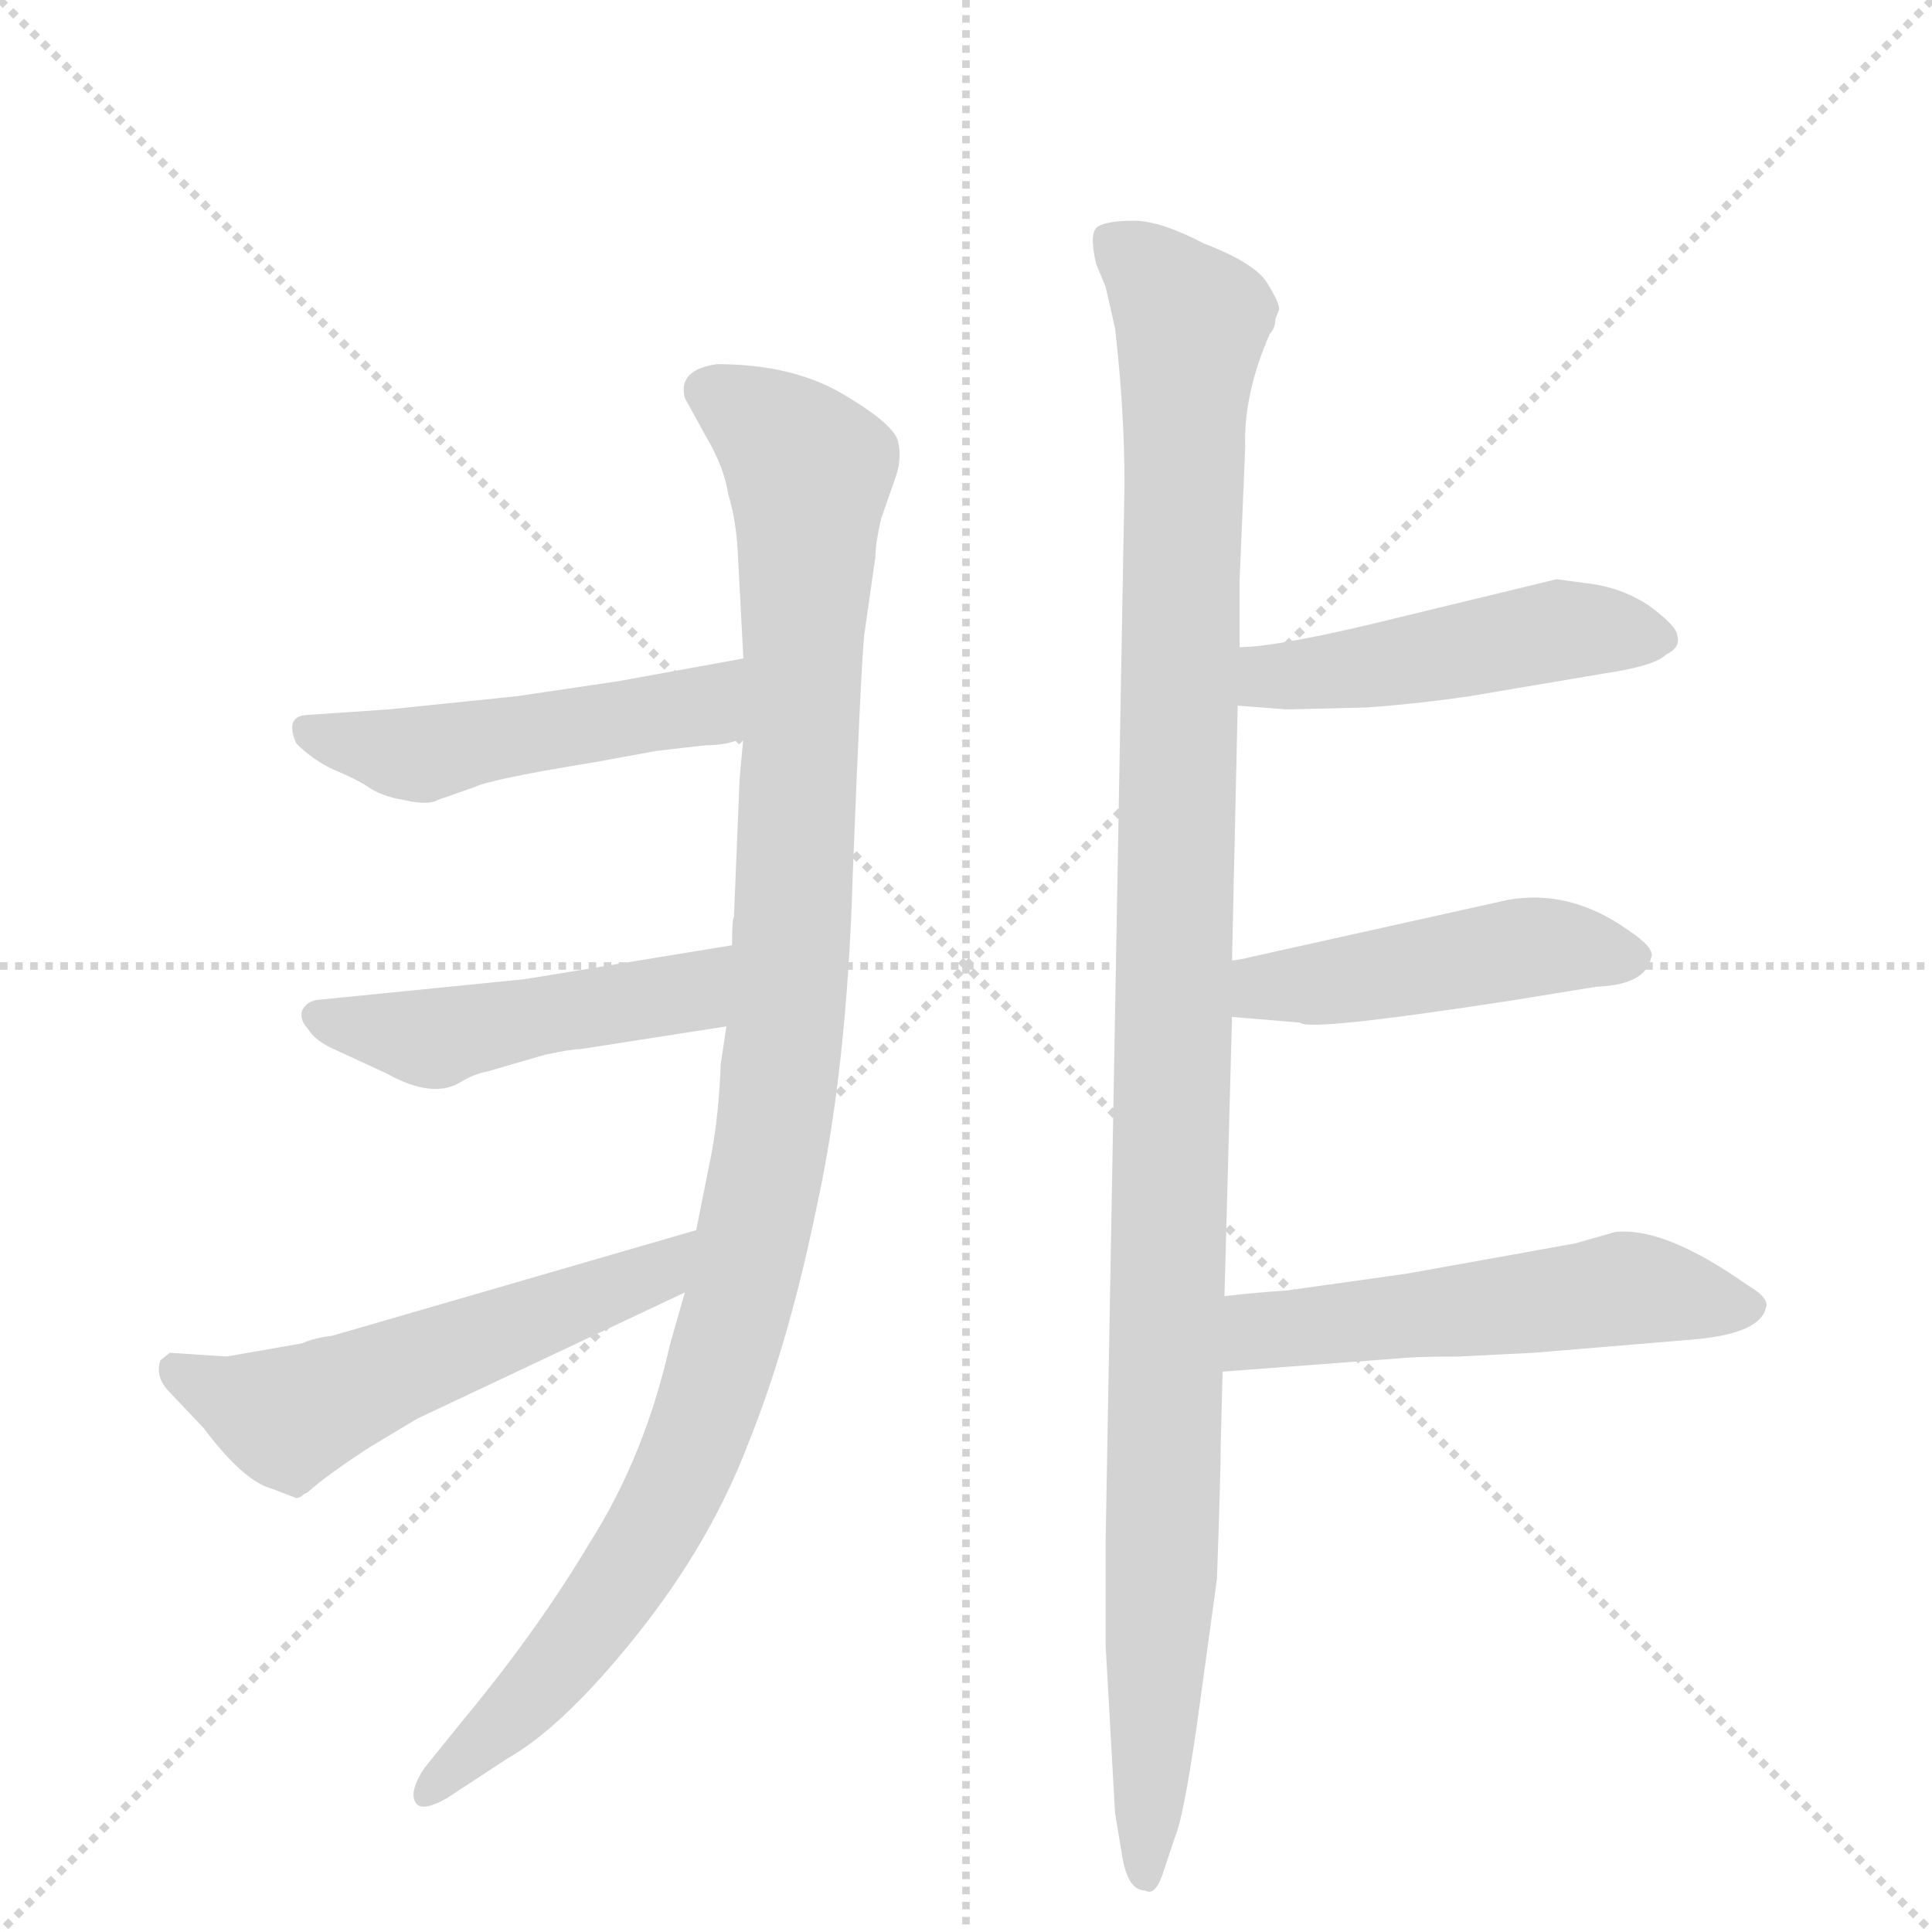
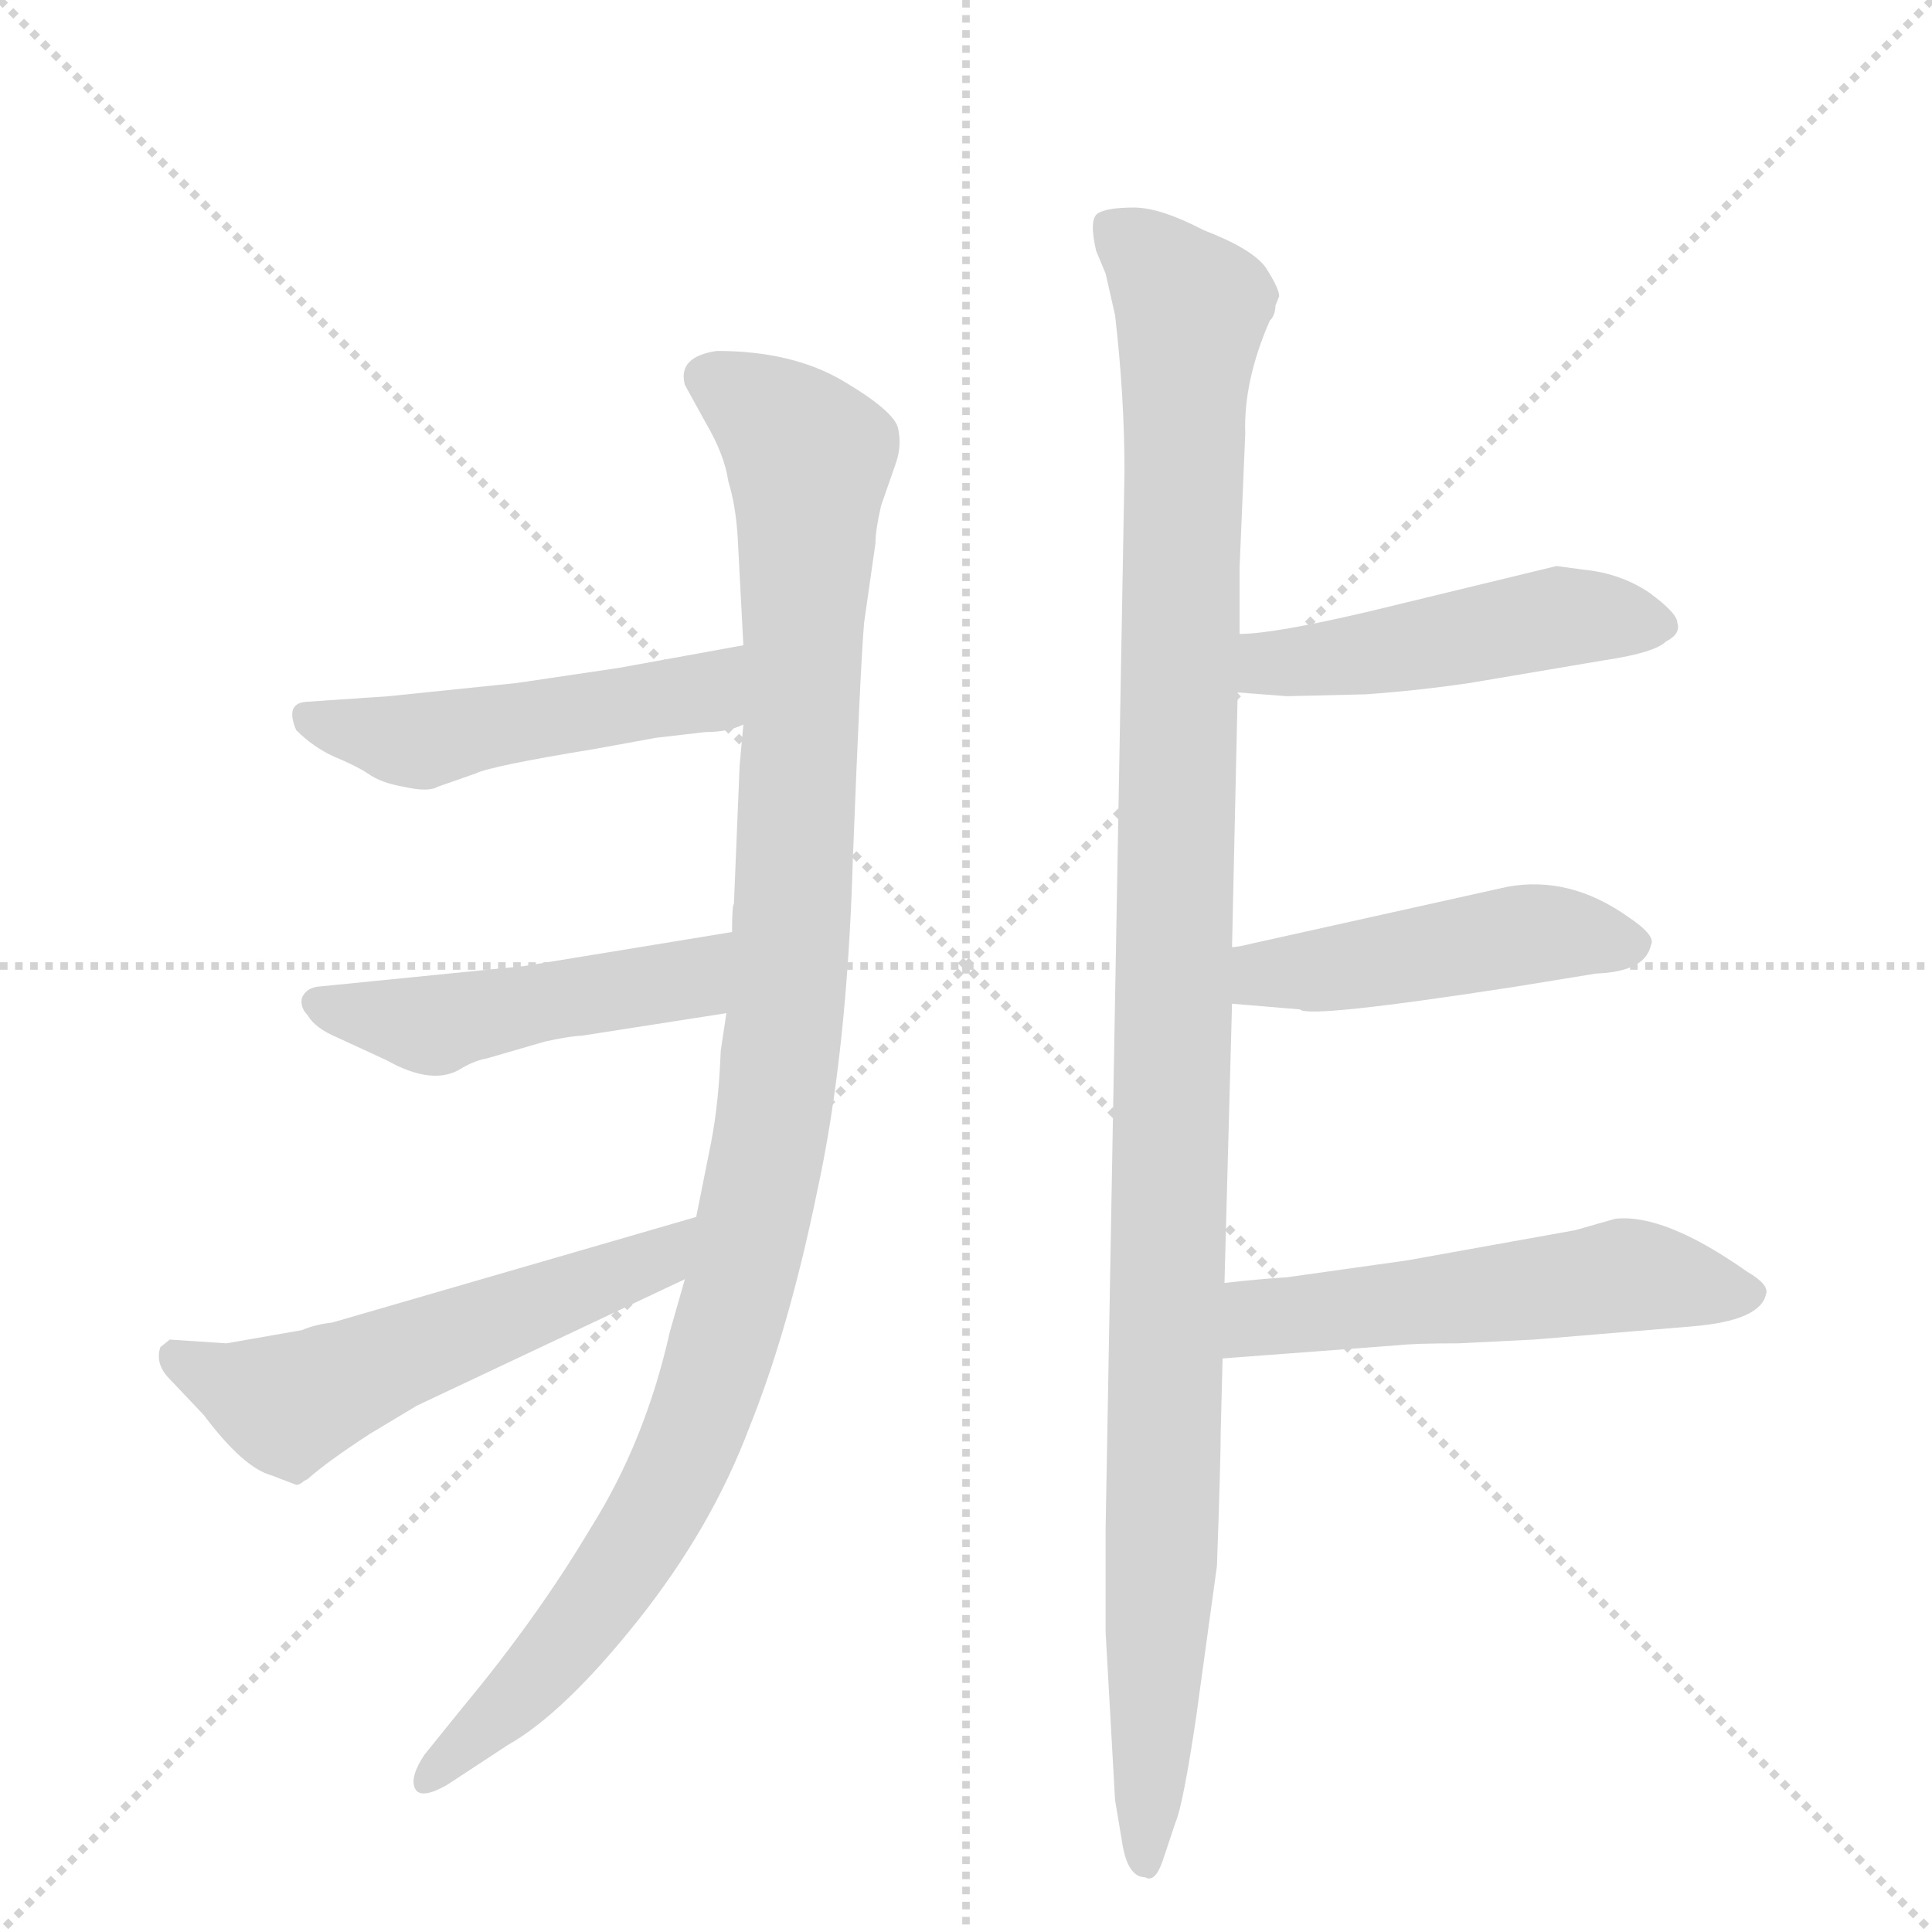
<svg xmlns="http://www.w3.org/2000/svg" version="1.1" viewBox="0 0 1024 1024">
  <g stroke="lightgray" stroke-dasharray="1,1" stroke-width="1" transform="scale(4, 4)">
    <line x1="0" y1="0" x2="256" y2="256" />
    <line x1="256" y1="0" x2="0" y2="256" />
    <line x1="128" y1="0" x2="128" y2="256" />
    <line x1="0" y1="128" x2="256" y2="128" />
  </g>
-   <g transform="scale(1, -1) translate(0, -855)">
+   <g transform="scale(1, -1) translate(0, -848)">
    <style type="text/css">
      
        @keyframes keyframes0 {
          from {
            stroke: blue;
            stroke-dashoffset: 1082;
            stroke-width: 128;
          }
          78% {
            animation-timing-function: step-end;
            stroke: blue;
            stroke-dashoffset: 0;
            stroke-width: 128;
          }
          to {
            stroke: black;
            stroke-width: 1024;
          }
        }
        #make-me-a-hanzi-animation-0 {
          animation: keyframes0 1.131s both;
          animation-delay: 0s;
          animation-timing-function: linear;
        }
      
        @keyframes keyframes1 {
          from {
            stroke: blue;
            stroke-dashoffset: 487;
            stroke-width: 128;
          }
          61% {
            animation-timing-function: step-end;
            stroke: blue;
            stroke-dashoffset: 0;
            stroke-width: 128;
          }
          to {
            stroke: black;
            stroke-width: 1024;
          }
        }
        #make-me-a-hanzi-animation-1 {
          animation: keyframes1 0.646s both;
          animation-delay: 1.131s;
          animation-timing-function: linear;
        }
      
        @keyframes keyframes2 {
          from {
            stroke: blue;
            stroke-dashoffset: 480;
            stroke-width: 128;
          }
          61% {
            animation-timing-function: step-end;
            stroke: blue;
            stroke-dashoffset: 0;
            stroke-width: 128;
          }
          to {
            stroke: black;
            stroke-width: 1024;
          }
        }
        #make-me-a-hanzi-animation-2 {
          animation: keyframes2 0.641s both;
          animation-delay: 1.777s;
          animation-timing-function: linear;
        }
      
        @keyframes keyframes3 {
          from {
            stroke: blue;
            stroke-dashoffset: 554;
            stroke-width: 128;
          }
          64% {
            animation-timing-function: step-end;
            stroke: blue;
            stroke-dashoffset: 0;
            stroke-width: 128;
          }
          to {
            stroke: black;
            stroke-width: 1024;
          }
        }
        #make-me-a-hanzi-animation-3 {
          animation: keyframes3 0.701s both;
          animation-delay: 2.417s;
          animation-timing-function: linear;
        }
      
        @keyframes keyframes4 {
          from {
            stroke: blue;
            stroke-dashoffset: 1141;
            stroke-width: 128;
          }
          79% {
            animation-timing-function: step-end;
            stroke: blue;
            stroke-dashoffset: 0;
            stroke-width: 128;
          }
          to {
            stroke: black;
            stroke-width: 1024;
          }
        }
        #make-me-a-hanzi-animation-4 {
          animation: keyframes4 1.179s both;
          animation-delay: 3.118s;
          animation-timing-function: linear;
        }
      
        @keyframes keyframes5 {
          from {
            stroke: blue;
            stroke-dashoffset: 478;
            stroke-width: 128;
          }
          61% {
            animation-timing-function: step-end;
            stroke: blue;
            stroke-dashoffset: 0;
            stroke-width: 128;
          }
          to {
            stroke: black;
            stroke-width: 1024;
          }
        }
        #make-me-a-hanzi-animation-5 {
          animation: keyframes5 0.639s both;
          animation-delay: 4.297s;
          animation-timing-function: linear;
        }
      
        @keyframes keyframes6 {
          from {
            stroke: blue;
            stroke-dashoffset: 465;
            stroke-width: 128;
          }
          60% {
            animation-timing-function: step-end;
            stroke: blue;
            stroke-dashoffset: 0;
            stroke-width: 128;
          }
          to {
            stroke: black;
            stroke-width: 1024;
          }
        }
        #make-me-a-hanzi-animation-6 {
          animation: keyframes6 0.628s both;
          animation-delay: 4.936s;
          animation-timing-function: linear;
        }
      
        @keyframes keyframes7 {
          from {
            stroke: blue;
            stroke-dashoffset: 535;
            stroke-width: 128;
          }
          64% {
            animation-timing-function: step-end;
            stroke: blue;
            stroke-dashoffset: 0;
            stroke-width: 128;
          }
          to {
            stroke: black;
            stroke-width: 1024;
          }
        }
        #make-me-a-hanzi-animation-7 {
          animation: keyframes7 0.685s both;
          animation-delay: 5.564s;
          animation-timing-function: linear;
        }
      
    </style>
    <path d="M 394 464 L 392 442 L 389 369 Q 388 368 388 354 L 385 311 L 382 291 Q 381 264 377 243 L 369 203 L 363 170 L 355 142 Q 342 84 313 38 Q 285 -9 246 -56 L 225 -82 Q 217 -94 220 -100 Q 223 -106 237 -98 L 269 -77 Q 299 -60 338 -11 Q 377 38 397 91 Q 418 143 433 216 Q 449 289 452 392 Q 456 495 458 518 L 464 560 Q 464 567 467 580 L 475 603 Q 478 612 476 621 Q 474 630 447 646 Q 420 662 380 662 Q 359 659 363 644 L 374 624 Q 384 607 386 593 Q 390 580 391 563 L 394 506 L 394 464 Z" fill="lightgray" />
    <path d="M 274 486 L 206 479 L 162 476 Q 151 475 157 461 Q 166 452 177 447 Q 189 442 195 438 Q 202 433 214 431 Q 227 428 232 431 L 252 438 Q 260 442 315 451 L 348 457 L 374 460 Q 386 460 394 464 C 422 474 424 511 394 506 L 328 494 L 274 486 Z" fill="lightgray" />
    <path d="M 388 354 L 278 336 L 168 325 Q 162 324 160 319 Q 159 314 163 310 Q 167 303 179 298 L 205 286 Q 230 272 245 282 Q 252 286 258 287 L 289 296 Q 303 299 308 299 L 385 311 C 415 316 418 359 388 354 Z" fill="lightgray" />
    <path d="M 369 203 L 176 147 Q 167 146 160 143 L 120 136 L 90 138 L 85 134 Q 82 125 90 117 L 108 98 Q 129 70 144 66 L 157 61 Q 159 61 161 63 L 163 64 Q 173 73 196 88 L 221 103 L 363 170 C 390 183 398 211 369 203 Z" fill="lightgray" />
    <path d="M 657 547 L 660 618 Q 659 646 673 678 Q 676 681 676 686 L 678 691 Q 678 695 671 706 Q 664 716 638 726 Q 615 738 601 738 Q 587 738 582 735 Q 577 732 581 715 L 586 703 L 591 681 Q 596 638 596 598 L 586 38 L 586 -17 L 591 -106 L 595 -130 Q 598 -147 607 -147 Q 612 -150 616 -139 L 623 -118 Q 627 -109 634 -62 L 645 18 Q 647 74 647 89 L 648 128 L 649 168 L 653 316 L 653 346 L 656 481 L 657 512 L 657 547 Z" fill="lightgray" />
    <path d="M 656 481 L 682 479 L 724 480 Q 752 482 779 486 L 850 498 Q 877 502 883 508 Q 891 512 889 518 Q 889 523 874 534 Q 859 544 840 546 L 825 548 L 726 524 Q 675 512 657 512 C 627 510 626 483 656 481 Z" fill="lightgray" />
    <path d="M 653 316 L 689 313 Q 693 308 803 325 L 846 332 Q 872 333 875 347 Q 878 352 863 362 Q 832 384 799 378 L 664 348 Q 656 346 653 346 C 623 341 623 318 653 316 Z" fill="lightgray" />
    <path d="M 648 128 L 741 135 Q 750 136 773 136 L 813 138 L 897 145 Q 933 148 936 162 Q 938 167 926 174 Q 882 205 856 202 L 835 196 L 746 180 L 682 171 Q 666 170 649 168 C 619 165 618 126 648 128 Z" fill="lightgray" />
    <clipPath id="make-me-a-hanzi-clip-0">
      <path d="M 394 464 L 392 442 L 389 369 Q 388 368 388 354 L 385 311 L 382 291 Q 381 264 377 243 L 369 203 L 363 170 L 355 142 Q 342 84 313 38 Q 285 -9 246 -56 L 225 -82 Q 217 -94 220 -100 Q 223 -106 237 -98 L 269 -77 Q 299 -60 338 -11 Q 377 38 397 91 Q 418 143 433 216 Q 449 289 452 392 Q 456 495 458 518 L 464 560 Q 464 567 467 580 L 475 603 Q 478 612 476 621 Q 474 630 447 646 Q 420 662 380 662 Q 359 659 363 644 L 374 624 Q 384 607 386 593 Q 390 580 391 563 L 394 506 L 394 464 Z" />
    </clipPath>
    <path clip-path="url(#make-me-a-hanzi-clip-0)" d="M 377 648 L 409 627 L 429 605 L 420 352 L 405 228 L 378 118 L 353 57 L 293 -32 L 225 -96" fill="none" id="make-me-a-hanzi-animation-0" stroke-dasharray="954 1908" stroke-linecap="round" />
    <clipPath id="make-me-a-hanzi-clip-1">
      <path d="M 274 486 L 206 479 L 162 476 Q 151 475 157 461 Q 166 452 177 447 Q 189 442 195 438 Q 202 433 214 431 Q 227 428 232 431 L 252 438 Q 260 442 315 451 L 348 457 L 374 460 Q 386 460 394 464 C 422 474 424 511 394 506 L 328 494 L 274 486 Z" />
    </clipPath>
    <path clip-path="url(#make-me-a-hanzi-clip-1)" d="M 169 465 L 223 455 L 373 481 L 388 499" fill="none" id="make-me-a-hanzi-animation-1" stroke-dasharray="359 718" stroke-linecap="round" />
    <clipPath id="make-me-a-hanzi-clip-2">
      <path d="M 388 354 L 278 336 L 168 325 Q 162 324 160 319 Q 159 314 163 310 Q 167 303 179 298 L 205 286 Q 230 272 245 282 Q 252 286 258 287 L 289 296 Q 303 299 308 299 L 385 311 C 415 316 418 359 388 354 Z" />
    </clipPath>
    <path clip-path="url(#make-me-a-hanzi-clip-2)" d="M 168 317 L 230 304 L 359 327 L 381 347" fill="none" id="make-me-a-hanzi-animation-2" stroke-dasharray="352 704" stroke-linecap="round" />
    <clipPath id="make-me-a-hanzi-clip-3">
      <path d="M 369 203 L 176 147 Q 167 146 160 143 L 120 136 L 90 138 L 85 134 Q 82 125 90 117 L 108 98 Q 129 70 144 66 L 157 61 Q 159 61 161 63 L 163 64 Q 173 73 196 88 L 221 103 L 363 170 C 390 183 398 211 369 203 Z" />
    </clipPath>
    <path clip-path="url(#make-me-a-hanzi-clip-3)" d="M 93 129 L 153 104 L 348 180 L 362 199" fill="none" id="make-me-a-hanzi-animation-3" stroke-dasharray="426 852" stroke-linecap="round" />
    <clipPath id="make-me-a-hanzi-clip-4">
      <path d="M 657 547 L 660 618 Q 659 646 673 678 Q 676 681 676 686 L 678 691 Q 678 695 671 706 Q 664 716 638 726 Q 615 738 601 738 Q 587 738 582 735 Q 577 732 581 715 L 586 703 L 591 681 Q 596 638 596 598 L 586 38 L 586 -17 L 591 -106 L 595 -130 Q 598 -147 607 -147 Q 612 -150 616 -139 L 623 -118 Q 627 -109 634 -62 L 645 18 Q 647 74 647 89 L 648 128 L 649 168 L 653 316 L 653 346 L 656 481 L 657 512 L 657 547 Z" />
    </clipPath>
    <path clip-path="url(#make-me-a-hanzi-clip-4)" d="M 588 729 L 632 684 L 607 -138" fill="none" id="make-me-a-hanzi-animation-4" stroke-dasharray="1013 2026" stroke-linecap="round" />
    <clipPath id="make-me-a-hanzi-clip-5">
      <path d="M 656 481 L 682 479 L 724 480 Q 752 482 779 486 L 850 498 Q 877 502 883 508 Q 891 512 889 518 Q 889 523 874 534 Q 859 544 840 546 L 825 548 L 726 524 Q 675 512 657 512 C 627 510 626 483 656 481 Z" />
    </clipPath>
    <path clip-path="url(#make-me-a-hanzi-clip-5)" d="M 662 504 L 677 496 L 829 522 L 880 517" fill="none" id="make-me-a-hanzi-animation-5" stroke-dasharray="350 700" stroke-linecap="round" />
    <clipPath id="make-me-a-hanzi-clip-6">
      <path d="M 653 316 L 689 313 Q 693 308 803 325 L 846 332 Q 872 333 875 347 Q 878 352 863 362 Q 832 384 799 378 L 664 348 Q 656 346 653 346 C 623 341 623 318 653 316 Z" />
    </clipPath>
    <path clip-path="url(#make-me-a-hanzi-clip-6)" d="M 660 324 L 675 333 L 817 354 L 865 348" fill="none" id="make-me-a-hanzi-animation-6" stroke-dasharray="337 674" stroke-linecap="round" />
    <clipPath id="make-me-a-hanzi-clip-7">
      <path d="M 648 128 L 741 135 Q 750 136 773 136 L 813 138 L 897 145 Q 933 148 936 162 Q 938 167 926 174 Q 882 205 856 202 L 835 196 L 746 180 L 682 171 Q 666 170 649 168 C 619 165 618 126 648 128 Z" />
    </clipPath>
    <path clip-path="url(#make-me-a-hanzi-clip-7)" d="M 655 134 L 666 148 L 678 151 L 859 172 L 925 163" fill="none" id="make-me-a-hanzi-animation-7" stroke-dasharray="407 814" stroke-linecap="round" />
  </g>
</svg>
